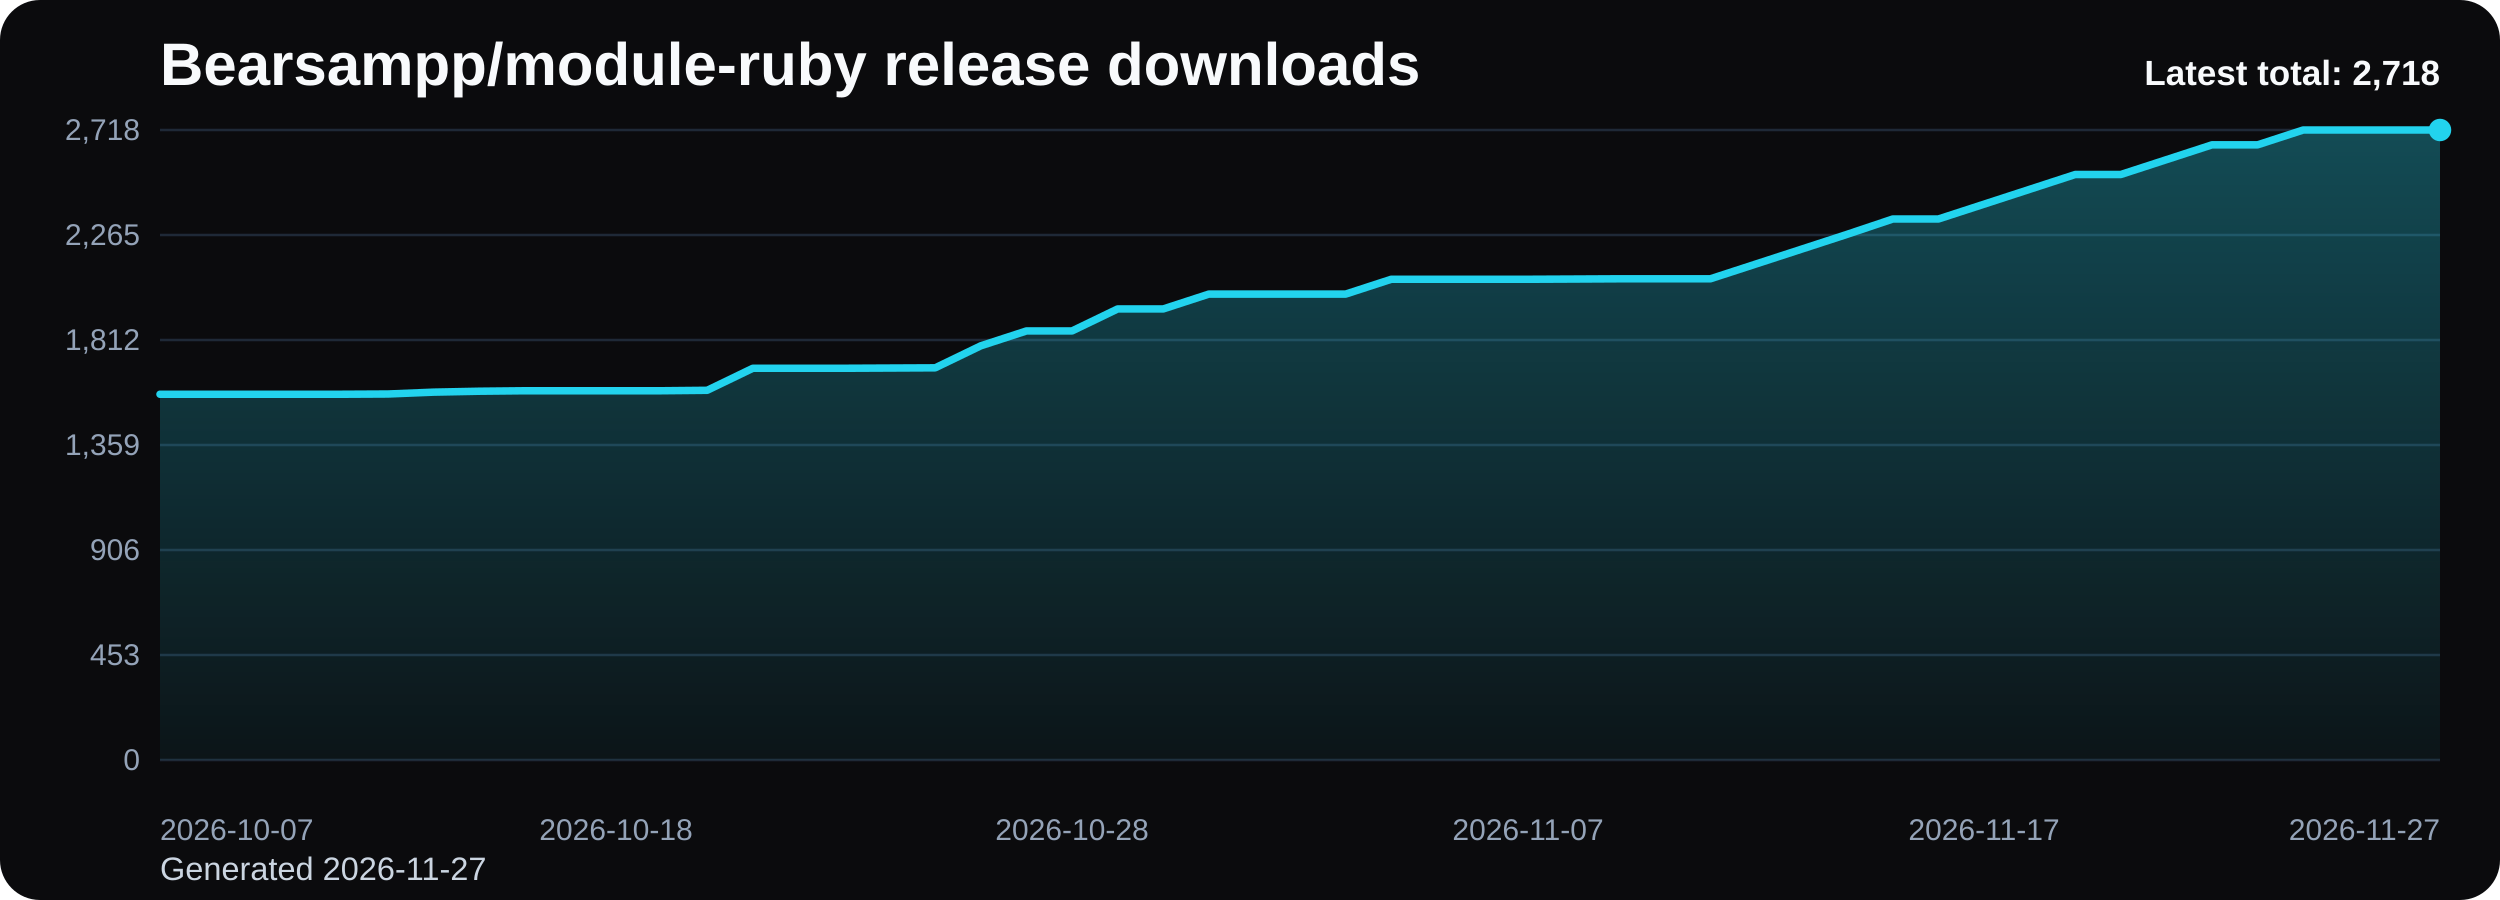
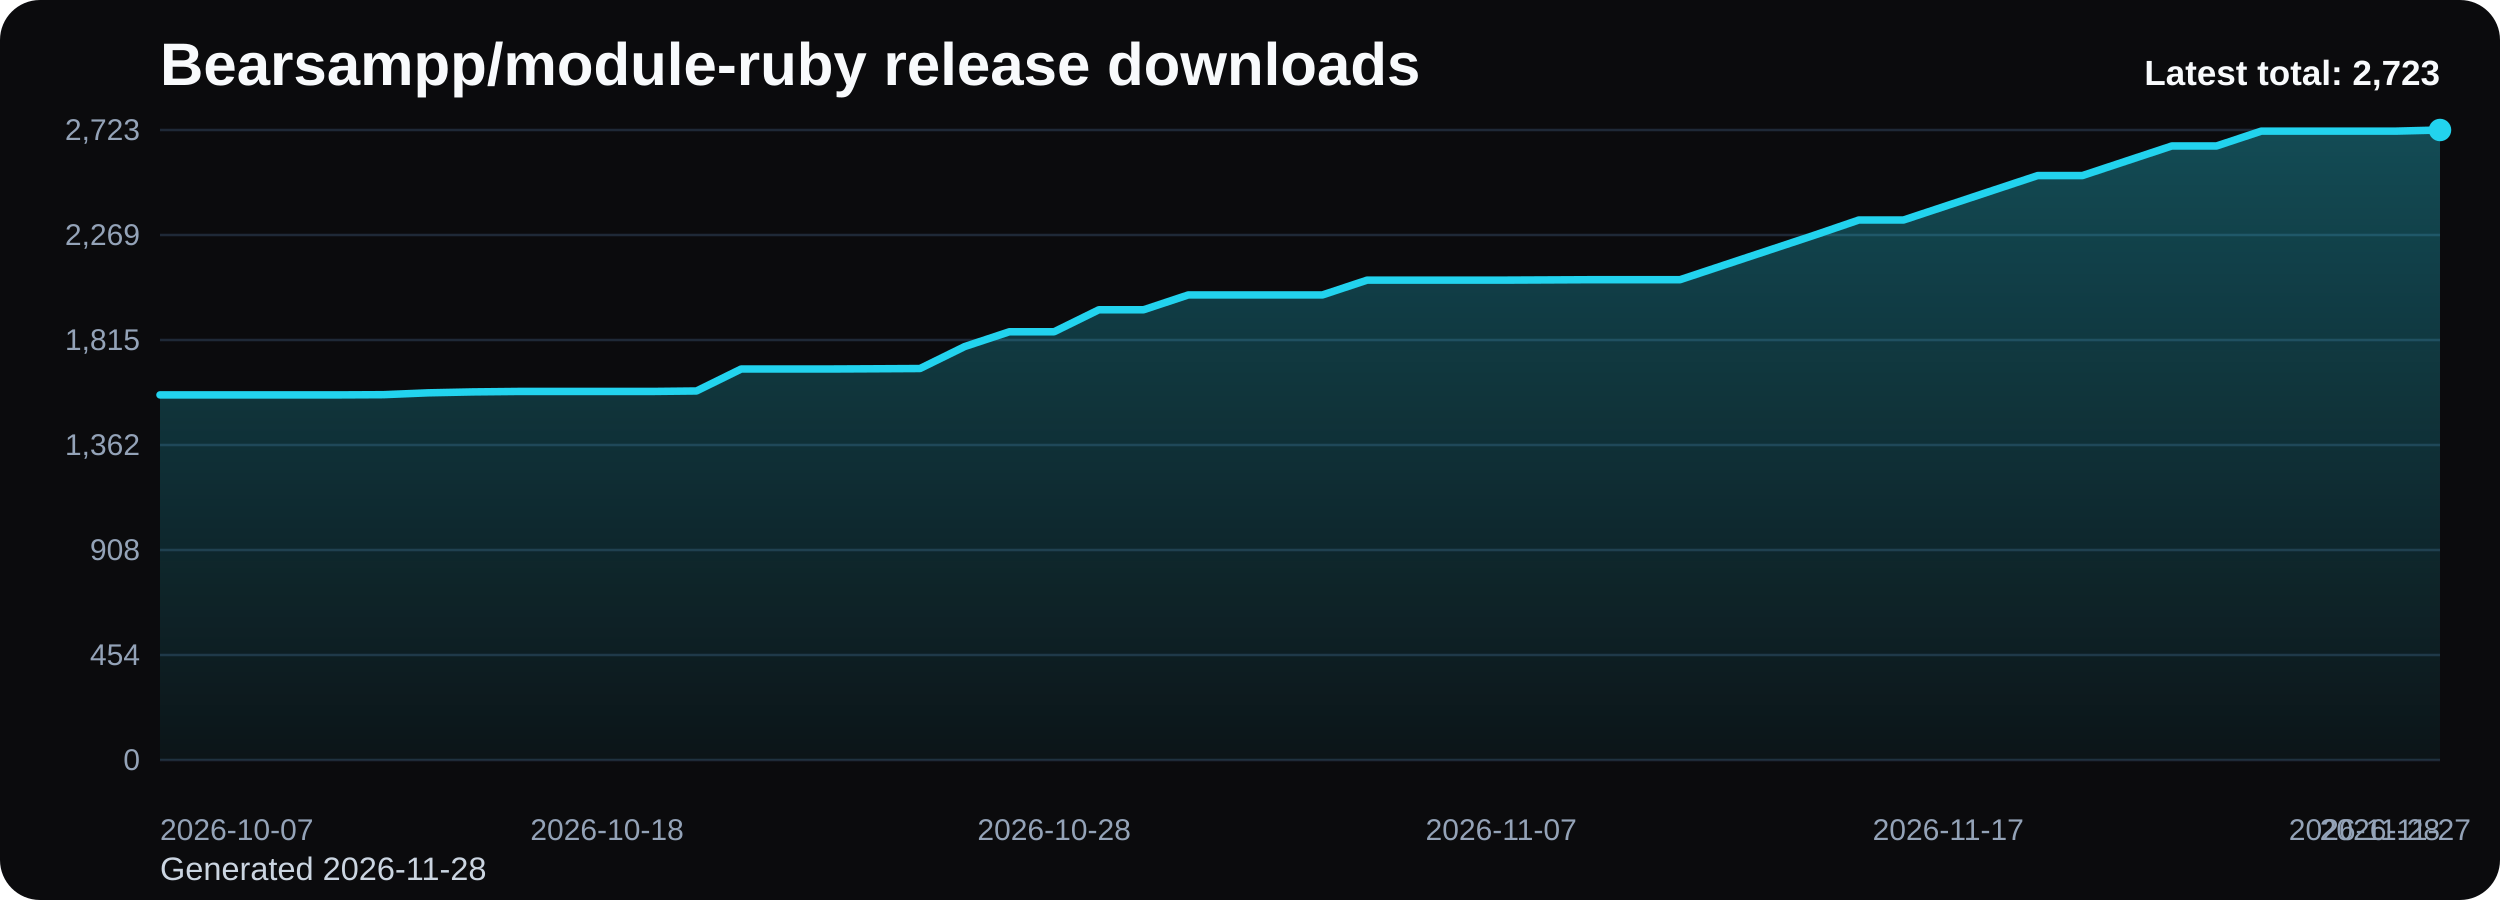
<svg xmlns="http://www.w3.org/2000/svg" viewBox="0 0 1000 360" role="img" aria-label="Bearsampp/module-ruby release downloads chart">
  <defs>
    <linearGradient id="fill-total-trend-black" x1="0" y1="0" x2="0" y2="1">
      <stop offset="0%" stop-color="#22d3ee" stop-opacity="0.32" />
      <stop offset="100%" stop-color="#22d3ee" stop-opacity="0.05" />
    </linearGradient>
    <style>
      .bg { fill: #0b0b0d; }
      .title { font: 700 24px Arial, sans-serif; fill: #f8fafc; }
      .sub { font: 400 13px Arial, sans-serif; fill: #cbd5e1; }
      .grid { stroke: #1f2937; stroke-width: 1; }
      .axis { font: 400 12px Arial, sans-serif; fill: #94a3b8; }
      .line { fill: none; stroke: #22d3ee; stroke-width: 3; stroke-linecap: round; stroke-linejoin: round; }
      .dot { fill: #22d3ee; }
      .value { font: 600 11px Arial, sans-serif; fill: #cbd5e1; }
      .latest { font: 700 14px Arial, sans-serif; fill: #f8fafc; }
    </style>
  </defs>
  <rect class="bg" x="0" y="0" width="1000" height="360" rx="16" />
  <text class="title" x="64" y="34">Bearsampp/module-ruby release downloads</text>
-   <text class="sub" x="64" y="352">Generated 2026-11-27</text>
+   <text class="sub" x="64" y="352">Generated 2026-11-28</text>
  <line x1="64" y1="52.00" x2="976" y2="52.00" class="grid" />
-   <text x="56" y="56.00" text-anchor="end" class="axis">2,718</text>
+   <text x="56" y="56.00" text-anchor="end" class="axis">2,723</text>
  <line x1="64" y1="94.00" x2="976" y2="94.00" class="grid" />
-   <text x="56" y="98.00" text-anchor="end" class="axis">2,265</text>
+   <text x="56" y="98.00" text-anchor="end" class="axis">2,269</text>
  <line x1="64" y1="136.00" x2="976" y2="136.00" class="grid" />
-   <text x="56" y="140.00" text-anchor="end" class="axis">1,812</text>
+   <text x="56" y="140.00" text-anchor="end" class="axis">1,815</text>
  <line x1="64" y1="178.00" x2="976" y2="178.00" class="grid" />
-   <text x="56" y="182.00" text-anchor="end" class="axis">1,359</text>
+   <text x="56" y="182.00" text-anchor="end" class="axis">1,362</text>
  <line x1="64" y1="220.00" x2="976" y2="220.00" class="grid" />
-   <text x="56" y="224.00" text-anchor="end" class="axis">906</text>
+   <text x="56" y="224.00" text-anchor="end" class="axis">908</text>
  <line x1="64" y1="262.00" x2="976" y2="262.00" class="grid" />
-   <text x="56" y="266.00" text-anchor="end" class="axis">453</text>
+   <text x="56" y="266.00" text-anchor="end" class="axis">454</text>
  <line x1="64" y1="304.00" x2="976" y2="304.00" class="grid" />
  <text x="56" y="308.00" text-anchor="end" class="axis">0</text>
-   <path d="M 64.00 304 L 64.00 157.70 L 82.24 157.70 L 100.48 157.70 L 118.72 157.70 L 136.96 157.70 L 155.20 157.60 L 173.44 156.86 L 191.68 156.49 L 209.92 156.30 L 228.16 156.30 L 246.40 156.30 L 264.64 156.30 L 282.88 156.12 L 301.12 147.31 L 319.36 147.31 L 337.60 147.31 L 355.84 147.22 L 374.08 147.13 L 392.32 138.32 L 410.56 132.38 L 428.80 132.38 L 447.04 123.58 L 465.28 123.58 L 483.52 117.64 L 501.76 117.64 L 520.00 117.64 L 538.24 117.64 L 556.48 111.71 L 574.72 111.71 L 592.96 111.71 L 611.20 111.71 L 629.44 111.62 L 647.68 111.52 L 665.92 111.52 L 684.16 111.52 L 702.40 105.59 L 720.64 99.66 L 738.88 93.72 L 757.12 87.60 L 775.36 87.60 L 793.60 81.67 L 811.84 75.74 L 830.08 69.80 L 848.32 69.80 L 866.56 63.87 L 884.80 57.93 L 903.04 57.93 L 921.28 52.00 L 939.52 52.00 L 957.76 52.00 L 976.00 52.00 L 976.00 304 Z" fill="url(#fill-total-trend-black)" />
-   <polyline class="line" points="64.00,157.70 82.24,157.70 100.48,157.70 118.72,157.70 136.96,157.70 155.20,157.60 173.44,156.86 191.68,156.49 209.92,156.30 228.16,156.30 246.40,156.30 264.64,156.30 282.88,156.12 301.12,147.31 319.36,147.31 337.60,147.31 355.84,147.22 374.08,147.13 392.32,138.32 410.56,132.38 428.80,132.38 447.04,123.58 465.28,123.58 483.52,117.64 501.76,117.64 520.00,117.64 538.24,117.64 556.48,111.71 574.72,111.71 592.96,111.71 611.20,111.71 629.44,111.62 647.68,111.52 665.92,111.52 684.16,111.52 702.40,105.59 720.64,99.66 738.88,93.72 757.12,87.60 775.36,87.60 793.60,81.67 811.84,75.74 830.08,69.80 848.32,69.80 866.56,63.87 884.80,57.93 903.04,57.93 921.28,52.00 939.52,52.00 957.76,52.00 976.00,52.00" />
+   <path d="M 64.00 304 L 64.00 157.96 L 81.88 157.96 L 99.76 157.96 L 117.65 157.96 L 135.53 157.96 L 153.41 157.87 L 171.29 157.13 L 189.18 156.76 L 207.06 156.58 L 224.94 156.58 L 242.82 156.58 L 260.71 156.58 L 278.59 156.39 L 296.47 147.60 L 314.35 147.60 L 332.24 147.60 L 350.12 147.51 L 368.00 147.41 L 385.88 138.62 L 403.76 132.70 L 421.65 132.70 L 439.53 123.91 L 457.41 123.91 L 475.29 117.98 L 493.18 117.98 L 511.06 117.98 L 528.94 117.98 L 546.82 112.06 L 564.71 112.06 L 582.59 112.06 L 600.47 112.06 L 618.35 111.97 L 636.24 111.88 L 654.12 111.88 L 672.00 111.88 L 689.88 105.95 L 707.76 100.03 L 725.65 94.11 L 743.53 88.00 L 761.41 88.00 L 779.29 82.08 L 797.18 76.15 L 815.06 70.23 L 832.94 70.23 L 850.82 64.31 L 868.71 58.39 L 886.59 58.39 L 904.47 52.46 L 922.35 52.46 L 940.24 52.46 L 958.12 52.46 L 976.00 52.00 L 976.00 304 Z" fill="url(#fill-total-trend-black)" />
+   <polyline class="line" points="64.00,157.96 81.88,157.96 99.76,157.96 117.65,157.96 135.53,157.96 153.41,157.87 171.29,157.13 189.18,156.76 207.06,156.58 224.94,156.58 242.82,156.58 260.71,156.58 278.59,156.39 296.47,147.60 314.35,147.60 332.24,147.60 350.12,147.51 368.00,147.41 385.88,138.62 403.76,132.70 421.65,132.70 439.53,123.91 457.41,123.91 475.29,117.98 493.18,117.98 511.06,117.98 528.94,117.98 546.82,112.06 564.71,112.06 582.59,112.06 600.47,112.06 618.35,111.97 636.24,111.88 654.12,111.88 672.00,111.88 689.88,105.95 707.76,100.03 725.65,94.11 743.53,88.00 761.41,88.00 779.29,82.08 797.18,76.15 815.06,70.23 832.94,70.23 850.82,64.31 868.71,58.39 886.59,58.39 904.47,52.46 922.35,52.46 940.24,52.46 958.12,52.46 976.00,52.00" />
  <circle class="dot" cx="976.00" cy="52.00" r="4.5" />
  <text class="axis" x="64.00" y="336" text-anchor="start">2026-10-07</text>
-   <text class="axis" x="246.40" y="336" text-anchor="middle">2026-10-18</text>
-   <text class="axis" x="428.80" y="336" text-anchor="middle">2026-10-28</text>
-   <text class="axis" x="611.20" y="336" text-anchor="middle">2026-11-07</text>
-   <text class="axis" x="793.60" y="336" text-anchor="middle">2026-11-17</text>
-   <text class="axis" x="976.00" y="336" text-anchor="end">2026-11-27</text>
-   <text class="latest" x="976" y="34" text-anchor="end">Latest total: 2,718</text>
+   <text class="axis" x="242.82" y="336" text-anchor="middle">2026-10-18</text>
+   <text class="axis" x="421.65" y="336" text-anchor="middle">2026-10-28</text>
+   <text class="axis" x="600.47" y="336" text-anchor="middle">2026-11-07</text>
+   <text class="axis" x="779.29" y="336" text-anchor="middle">2026-11-17</text>
+   <text class="axis" x="958.12" y="336" text-anchor="middle">2026-11-27</text>
+   <text class="axis" x="976.00" y="336" text-anchor="end">2026-11-28</text>
+   <text class="latest" x="976" y="34" text-anchor="end">Latest total: 2,723</text>
</svg>
